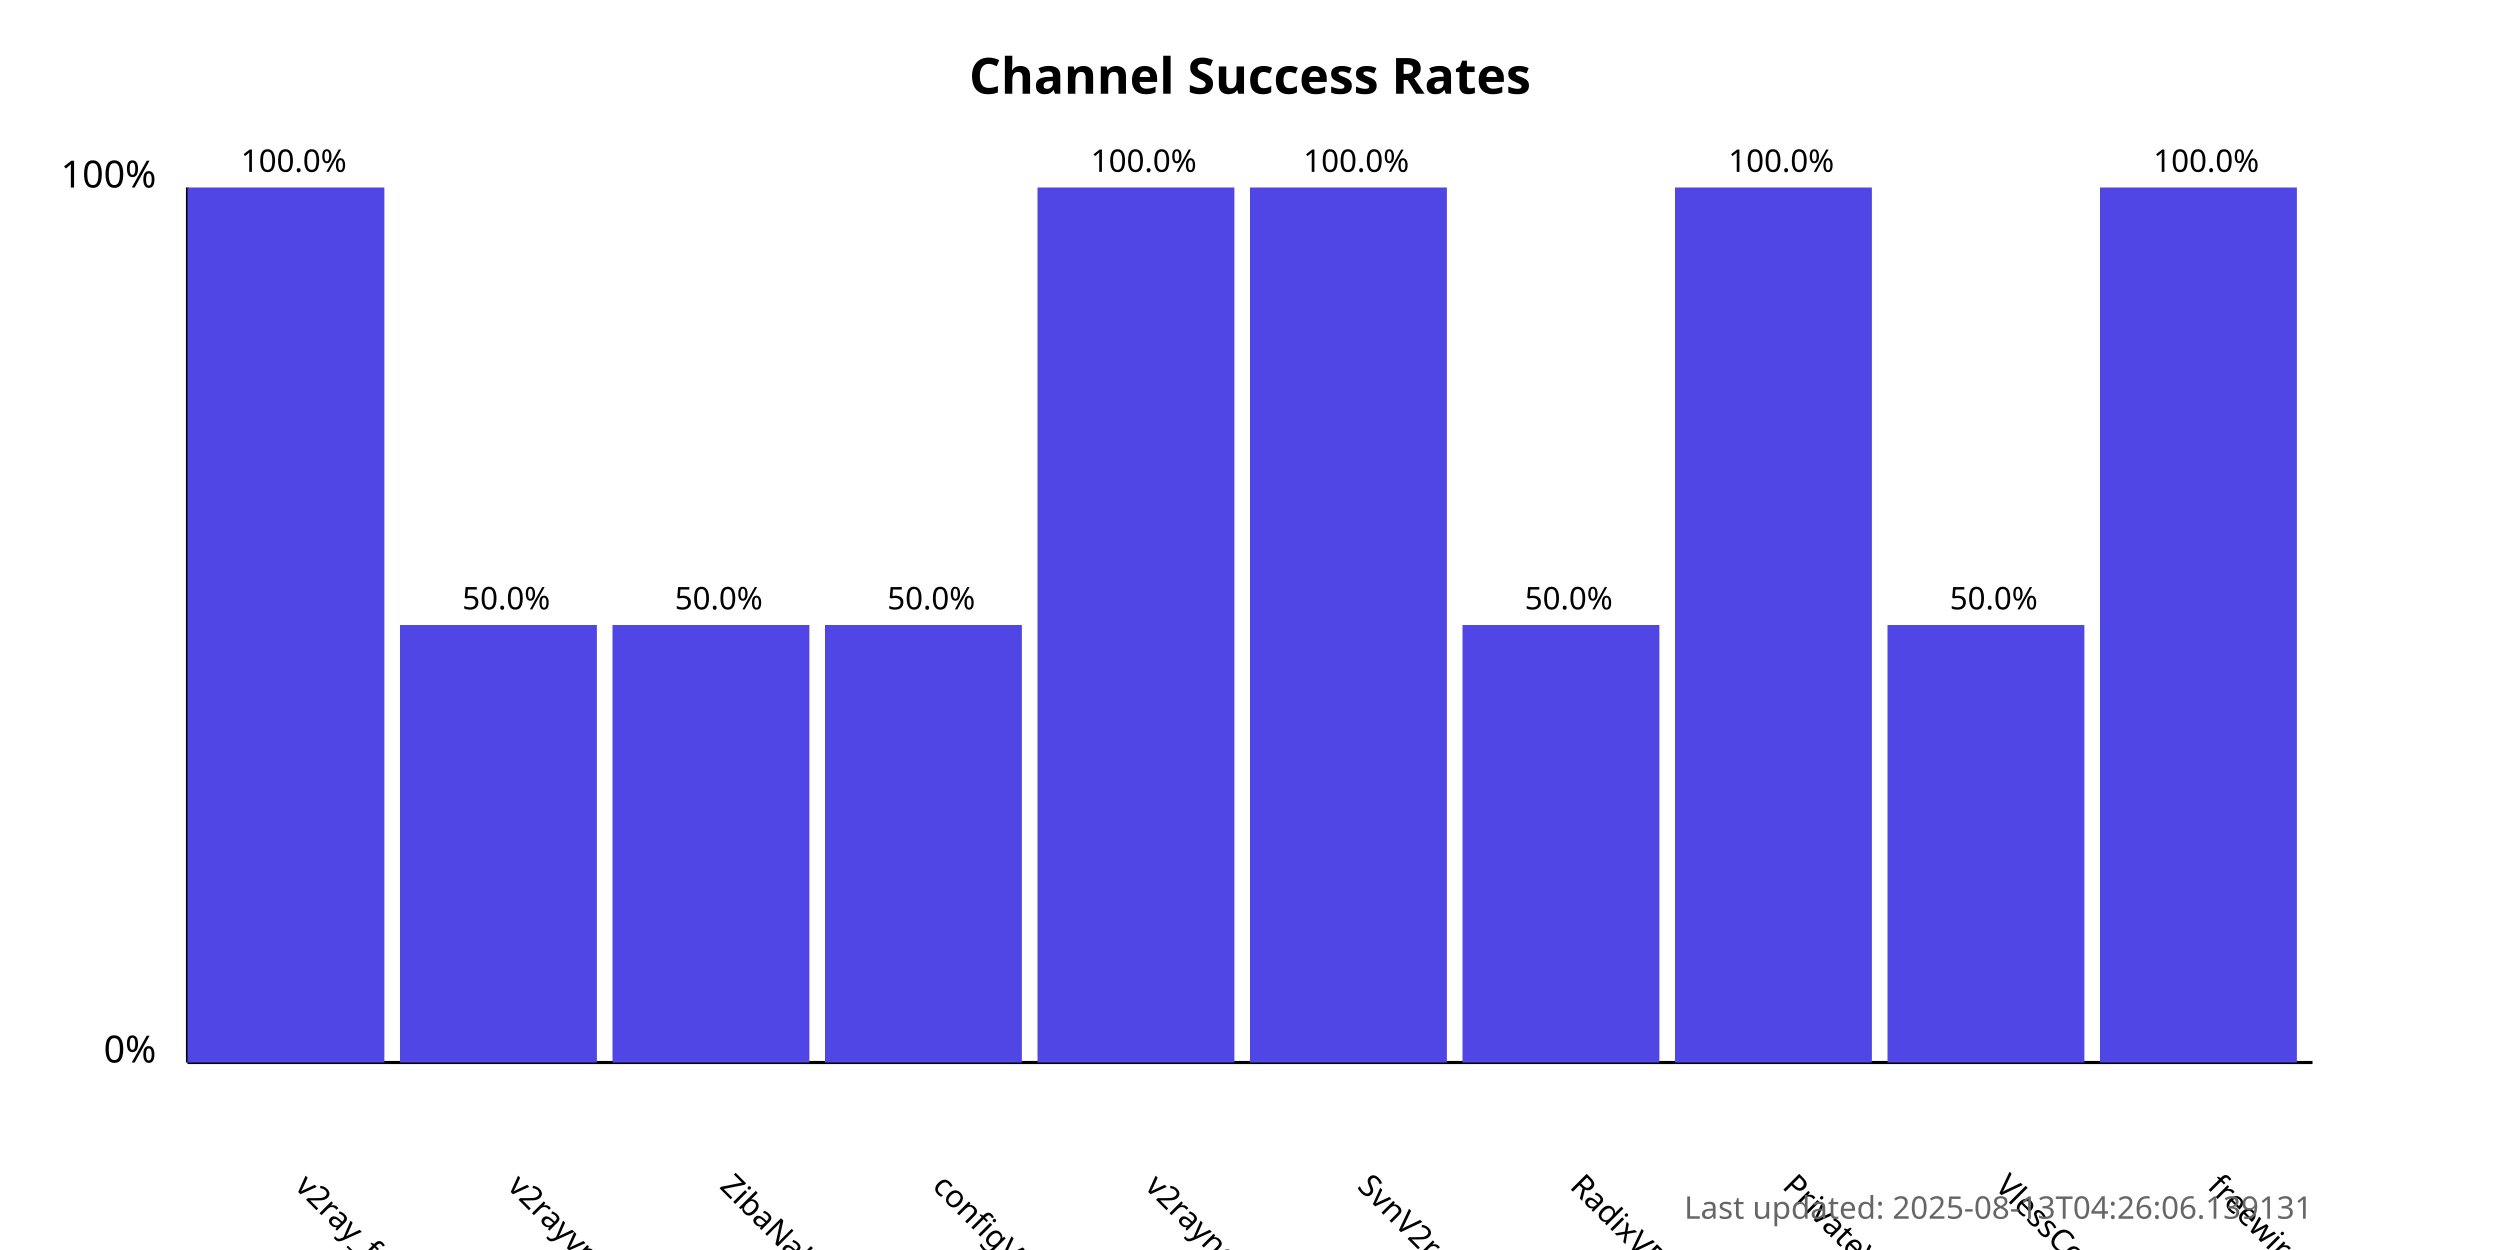
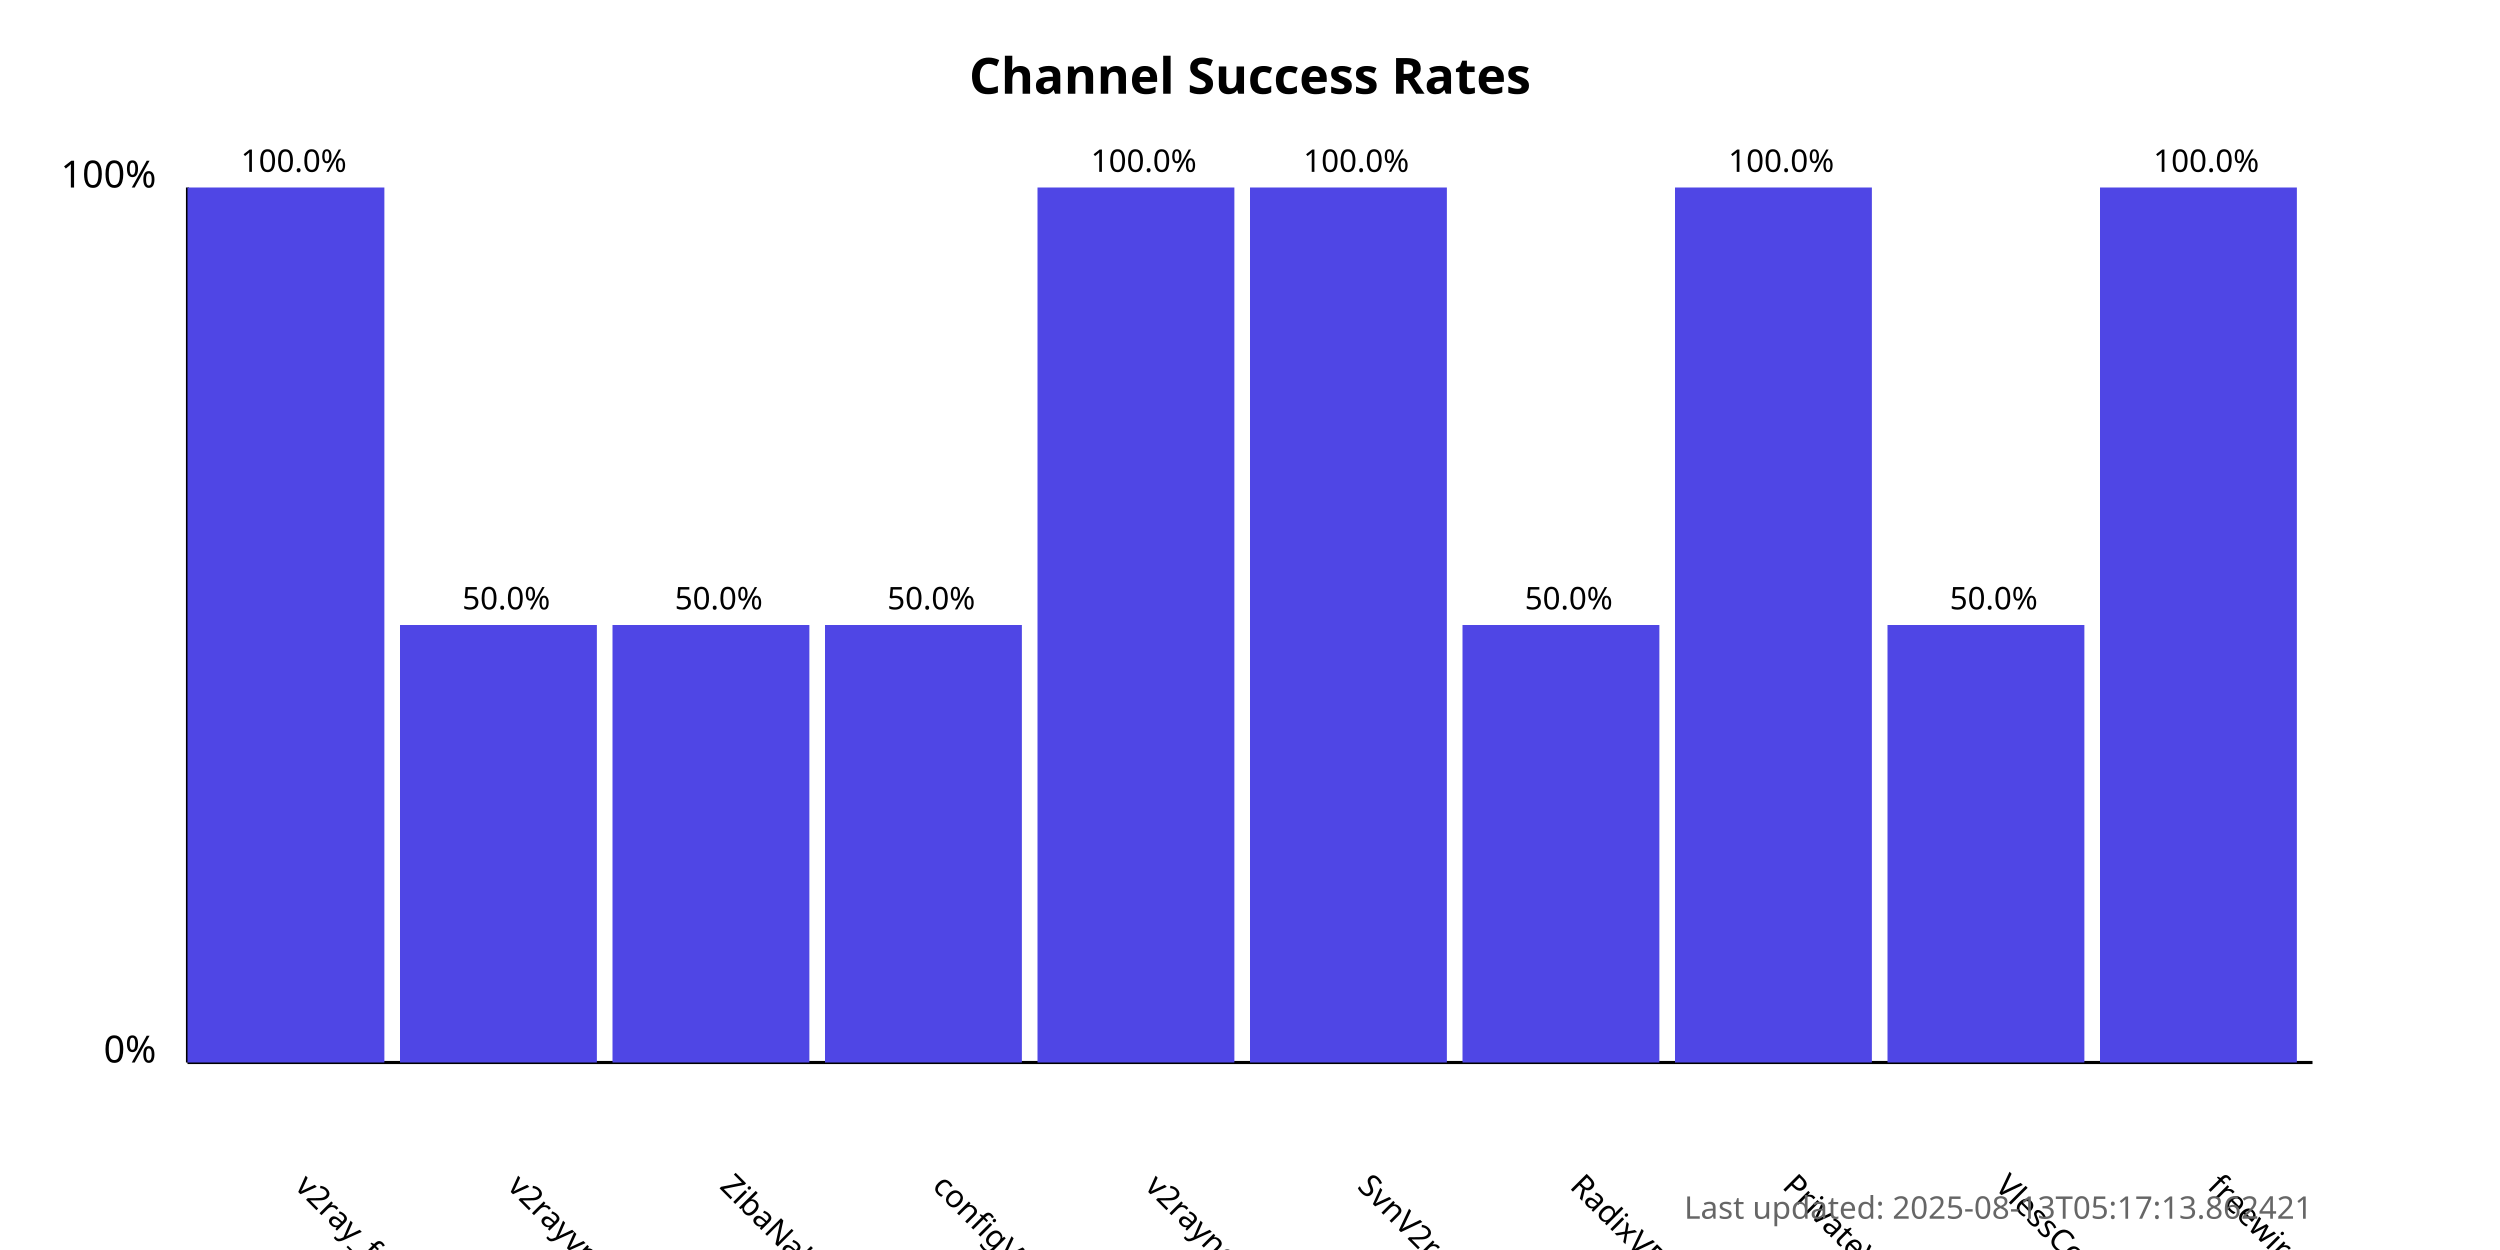
<svg xmlns="http://www.w3.org/2000/svg" width="800" height="400">
  <style>
            .chart-title { font: bold 16px sans-serif; }
            .axis-label { font: 12px sans-serif; }
            .tick-label { font: 10px sans-serif; }
            .bar { fill: #4f46e5; }
            .bar:hover { fill: #6366f1; }
            .timestamp { font: 10px sans-serif; fill: #666; }
        </style>
  <text x="400.0" y="30" text-anchor="middle" class="chart-title">
            Channel Success Rates
        </text>
  <line x1="60" y1="340" x2="60" y2="60" stroke="black" stroke-width="1" />
  <line x1="60" y1="340" x2="740" y2="340" stroke="black" stroke-width="1" />
  <text x="50" y="340" text-anchor="end" class="axis-label">0%</text>
  <text x="50" y="60" text-anchor="end" class="axis-label">100%</text>
  <g>
    <rect x="60" y="60.0" width="63.0" height="280.0" class="bar" />
    <text x="94.0" y="380" transform="rotate(45, 94.0, 380)" text-anchor="start" class="tick-label">
                v2ray_free_conf
            </text>
    <text x="94.0" y="55.0" text-anchor="middle" class="tick-label">
                100.0%
            </text>
  </g>
  <g>
    <rect x="128.0" y="200.0" width="63.0" height="140.0" class="bar" />
    <text x="162.0" y="380" transform="rotate(45, 162.0, 380)" text-anchor="start" class="tick-label">
                v2rayvpno
            </text>
    <text x="162.0" y="195.0" text-anchor="middle" class="tick-label">
                50.0%
            </text>
  </g>
  <g>
    <rect x="196.0" y="200.0" width="63.0" height="140.0" class="bar" />
    <text x="230.0" y="380" transform="rotate(45, 230.0, 380)" text-anchor="start" class="tick-label">
                ZibaNabz
            </text>
    <text x="230.0" y="195.0" text-anchor="middle" class="tick-label">
                50.0%
            </text>
  </g>
  <g>
    <rect x="264.0" y="200.0" width="63.0" height="140.0" class="bar" />
    <text x="298.0" y="380" transform="rotate(45, 298.0, 380)" text-anchor="start" class="tick-label">
                configV2rayForFree
            </text>
    <text x="298.0" y="195.0" text-anchor="middle" class="tick-label">
                50.0%
            </text>
  </g>
  <g>
    <rect x="332.0" y="60.0" width="63.0" height="280.0" class="bar" />
    <text x="366.0" y="380" transform="rotate(45, 366.0, 380)" text-anchor="start" class="tick-label">
                v2rayngvpn
            </text>
    <text x="366.0" y="55.0" text-anchor="middle" class="tick-label">
                100.0%
            </text>
  </g>
  <g>
    <rect x="400.0" y="60.0" width="63.0" height="280.0" class="bar" />
    <text x="434.0" y="380" transform="rotate(45, 434.0, 380)" text-anchor="start" class="tick-label">
                SvnV2ray
            </text>
    <text x="434.0" y="55.0" text-anchor="middle" class="tick-label">
                100.0%
            </text>
  </g>
  <g>
    <rect x="468.0" y="200.0" width="63.0" height="140.0" class="bar" />
    <text x="502.0" y="380" transform="rotate(45, 502.0, 380)" text-anchor="start" class="tick-label">
                RadixVPN
            </text>
    <text x="502.0" y="195.0" text-anchor="middle" class="tick-label">
                50.0%
            </text>
  </g>
  <g>
    <rect x="536.0" y="60.0" width="63.0" height="280.0" class="bar" />
    <text x="570.0" y="380" transform="rotate(45, 570.0, 380)" text-anchor="start" class="tick-label">
                PrivateVPNs
            </text>
    <text x="570.0" y="55.0" text-anchor="middle" class="tick-label">
                100.0%
            </text>
  </g>
  <g>
    <rect x="604.0" y="200.0" width="63.0" height="140.0" class="bar" />
    <text x="638.0" y="380" transform="rotate(45, 638.0, 380)" text-anchor="start" class="tick-label">
                VlessConfig
            </text>
    <text x="638.0" y="195.0" text-anchor="middle" class="tick-label">
                50.0%
            </text>
  </g>
  <g>
    <rect x="672.0" y="60.0" width="63.0" height="280.0" class="bar" />
    <text x="706.0" y="380" transform="rotate(45, 706.0, 380)" text-anchor="start" class="tick-label">
                freewireguard
            </text>
    <text x="706.0" y="55.0" text-anchor="middle" class="tick-label">
                100.0%
            </text>
  </g>
  <text x="740" y="390" text-anchor="end" class="timestamp">
-             Last updated: 2025-08-13T04:26:06.139131
+             Last updated: 2025-08-13T05:17:13.862421
        </text>
</svg>
